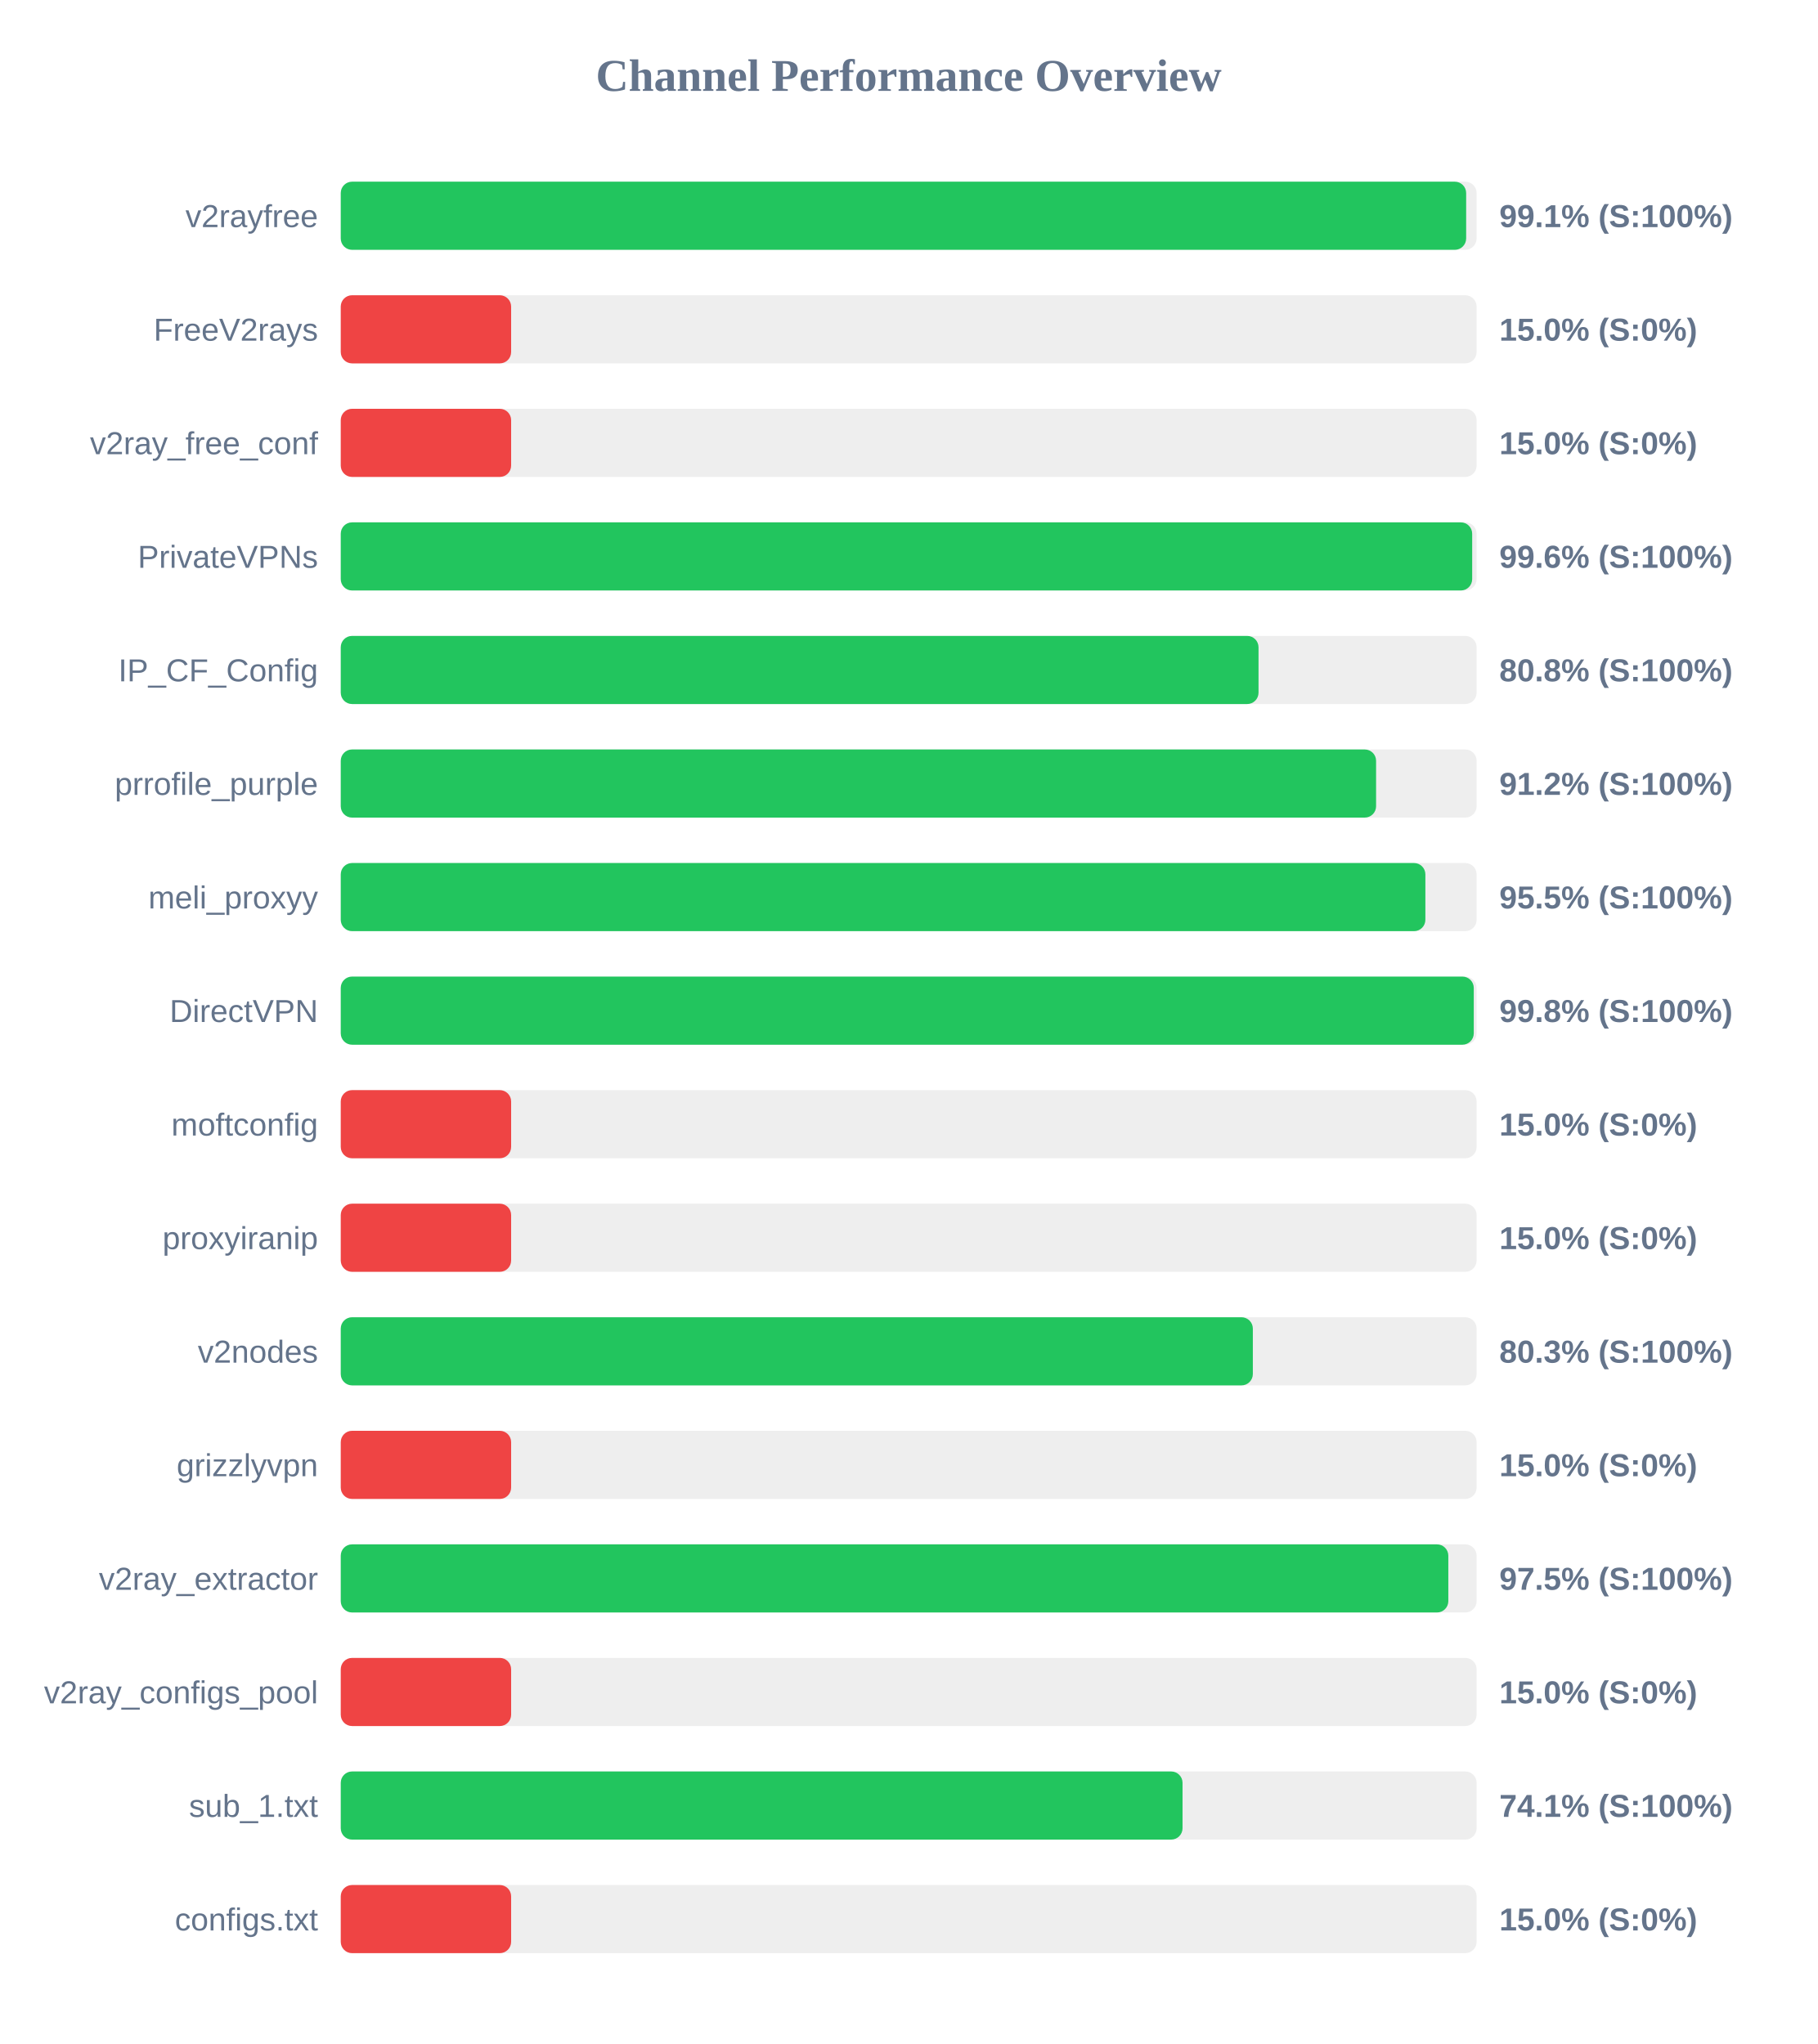
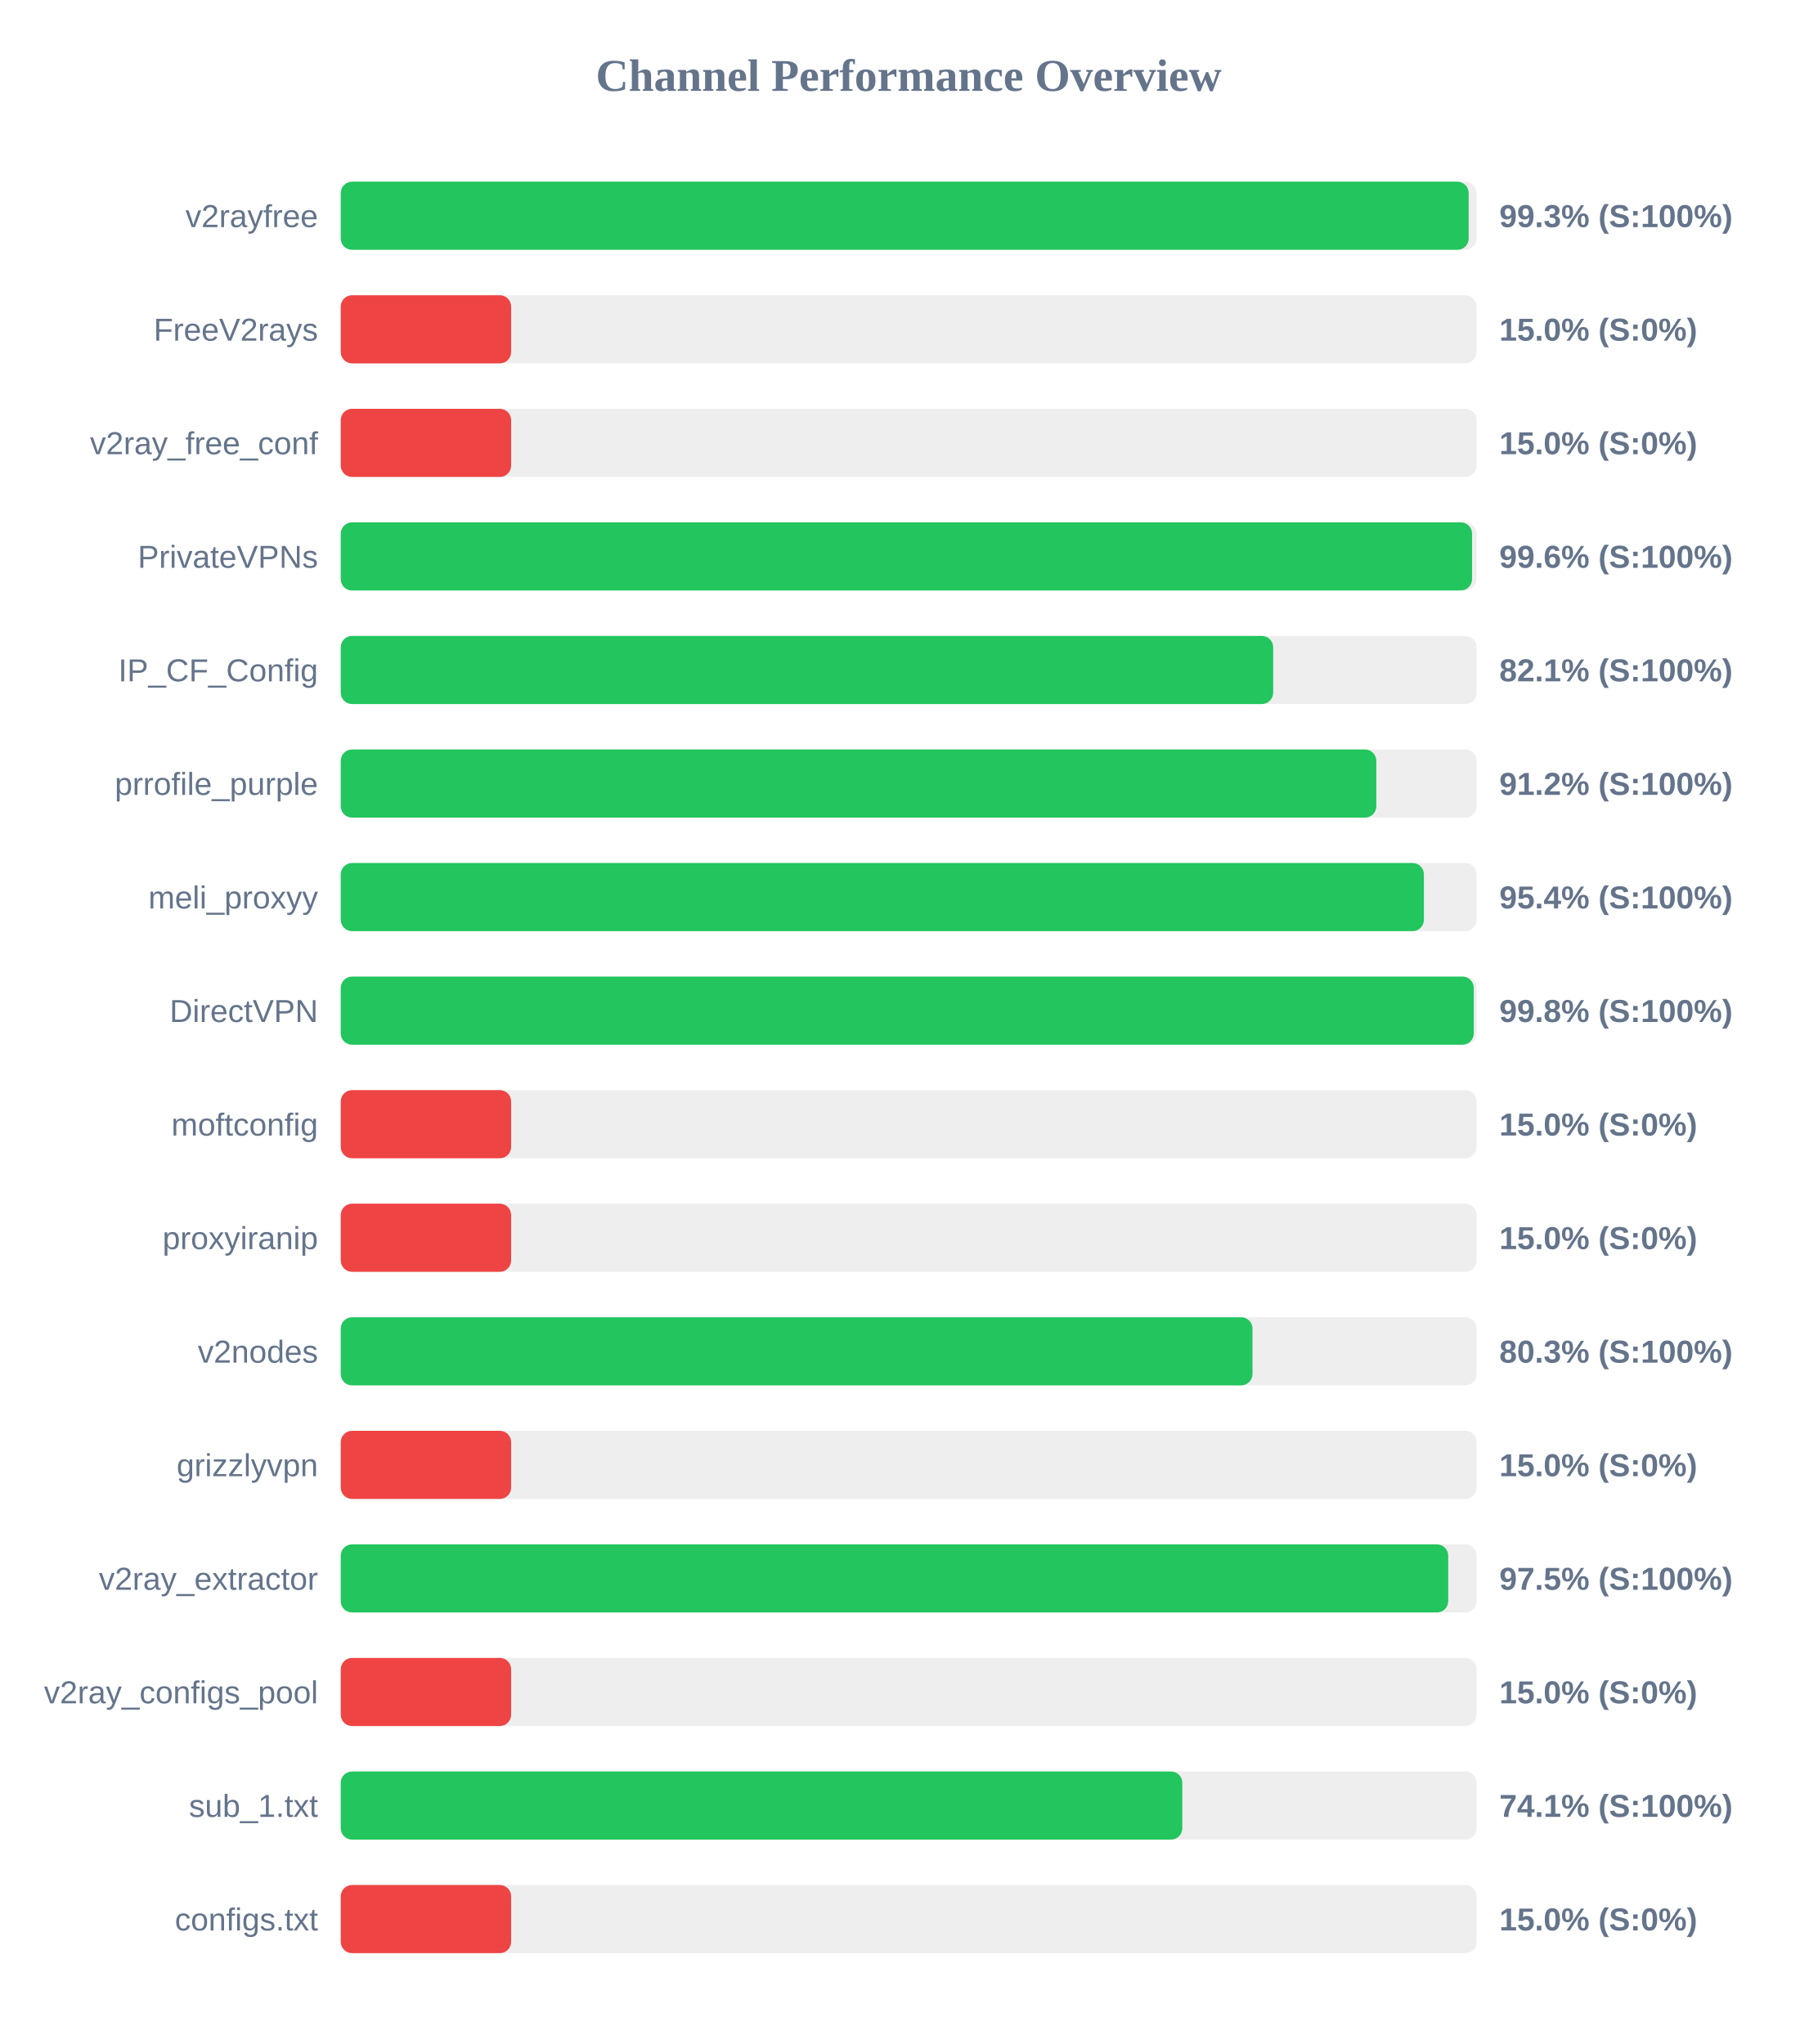
<svg xmlns="http://www.w3.org/2000/svg" width="800" height="900" version="1.1">
  <style>
        .row { font: 14px Arial; fill: #64748b; }
        .score { font: bold 14px Arial; fill: #64748b; }
    </style>
  <text x="400" y="40" text-anchor="middle" font-size="20px" font-weight="bold" fill="#64748b">Channel Performance Overview</text>
  <rect x="150" y="80" width="500" height="30" fill="#eee" rx="5" />
-   <rect x="150" y="80" width="495.4" height="30" fill="#22c55e" rx="5" />
+   <rect x="150" y="80" width="496.5" height="30" fill="#22c55e" rx="5" />
  <text x="140" y="100" text-anchor="end" class="row">v2rayfree</text>
-   <text x="660" y="100" text-anchor="start" class="score">99.1% (S:100%)</text>
+   <text x="660" y="100" text-anchor="start" class="score">99.3% (S:100%)</text>
  <rect x="150" y="130" width="500" height="30" fill="#eee" rx="5" />
  <rect x="150" y="130" width="75.0" height="30" fill="#ef4444" rx="5" />
  <text x="140" y="150" text-anchor="end" class="row">FreeV2rays</text>
  <text x="660" y="150" text-anchor="start" class="score">15.0% (S:0%)</text>
  <rect x="150" y="180" width="500" height="30" fill="#eee" rx="5" />
  <rect x="150" y="180" width="75.0" height="30" fill="#ef4444" rx="5" />
  <text x="140" y="200" text-anchor="end" class="row">v2ray_free_conf</text>
  <text x="660" y="200" text-anchor="start" class="score">15.0% (S:0%)</text>
  <rect x="150" y="230" width="500" height="30" fill="#eee" rx="5" />
-   <rect x="150" y="230" width="498.05" height="30" fill="#22c55e" rx="5" />
+   <rect x="150" y="230" width="498.0" height="30" fill="#22c55e" rx="5" />
  <text x="140" y="250" text-anchor="end" class="row">PrivateVPNs</text>
  <text x="660" y="250" text-anchor="start" class="score">99.6% (S:100%)</text>
  <rect x="150" y="280" width="500" height="30" fill="#eee" rx="5" />
-   <rect x="150" y="280" width="404.0" height="30" fill="#22c55e" rx="5" />
+   <rect x="150" y="280" width="410.45" height="30" fill="#22c55e" rx="5" />
  <text x="140" y="300" text-anchor="end" class="row">IP_CF_Config</text>
-   <text x="660" y="300" text-anchor="start" class="score">80.8% (S:100%)</text>
+   <text x="660" y="300" text-anchor="start" class="score">82.1% (S:100%)</text>
  <rect x="150" y="330" width="500" height="30" fill="#eee" rx="5" />
-   <rect x="150" y="330" width="455.75" height="30" fill="#22c55e" rx="5" />
+   <rect x="150" y="330" width="455.85" height="30" fill="#22c55e" rx="5" />
  <text x="140" y="350" text-anchor="end" class="row">prrofile_purple</text>
  <text x="660" y="350" text-anchor="start" class="score">91.2% (S:100%)</text>
  <rect x="150" y="380" width="500" height="30" fill="#eee" rx="5" />
-   <rect x="150" y="380" width="477.45" height="30" fill="#22c55e" rx="5" />
+   <rect x="150" y="380" width="476.8" height="30" fill="#22c55e" rx="5" />
  <text x="140" y="400" text-anchor="end" class="row">meli_proxyy</text>
-   <text x="660" y="400" text-anchor="start" class="score">95.5% (S:100%)</text>
+   <text x="660" y="400" text-anchor="start" class="score">95.4% (S:100%)</text>
  <rect x="150" y="430" width="500" height="30" fill="#eee" rx="5" />
  <rect x="150" y="430" width="498.75" height="30" fill="#22c55e" rx="5" />
  <text x="140" y="450" text-anchor="end" class="row">DirectVPN</text>
  <text x="660" y="450" text-anchor="start" class="score">99.8% (S:100%)</text>
  <rect x="150" y="480" width="500" height="30" fill="#eee" rx="5" />
  <rect x="150" y="480" width="75.0" height="30" fill="#ef4444" rx="5" />
  <text x="140" y="500" text-anchor="end" class="row">moftconfig</text>
  <text x="660" y="500" text-anchor="start" class="score">15.0% (S:0%)</text>
  <rect x="150" y="530" width="500" height="30" fill="#eee" rx="5" />
  <rect x="150" y="530" width="75.0" height="30" fill="#ef4444" rx="5" />
  <text x="140" y="550" text-anchor="end" class="row">proxyiranip</text>
  <text x="660" y="550" text-anchor="start" class="score">15.0% (S:0%)</text>
  <rect x="150" y="580" width="500" height="30" fill="#eee" rx="5" />
-   <rect x="150" y="580" width="401.5" height="30" fill="#22c55e" rx="5" />
+   <rect x="150" y="580" width="401.35" height="30" fill="#22c55e" rx="5" />
  <text x="140" y="600" text-anchor="end" class="row">v2nodes</text>
  <text x="660" y="600" text-anchor="start" class="score">80.3% (S:100%)</text>
  <rect x="150" y="630" width="500" height="30" fill="#eee" rx="5" />
  <rect x="150" y="630" width="75.0" height="30" fill="#ef4444" rx="5" />
  <text x="140" y="650" text-anchor="end" class="row">grizzlyvpn</text>
  <text x="660" y="650" text-anchor="start" class="score">15.0% (S:0%)</text>
  <rect x="150" y="680" width="500" height="30" fill="#eee" rx="5" />
-   <rect x="150" y="680" width="487.55" height="30" fill="#22c55e" rx="5" />
+   <rect x="150" y="680" width="487.5" height="30" fill="#22c55e" rx="5" />
  <text x="140" y="700" text-anchor="end" class="row">v2ray_extractor</text>
  <text x="660" y="700" text-anchor="start" class="score">97.5% (S:100%)</text>
  <rect x="150" y="730" width="500" height="30" fill="#eee" rx="5" />
  <rect x="150" y="730" width="75.0" height="30" fill="#ef4444" rx="5" />
  <text x="140" y="750" text-anchor="end" class="row">v2ray_configs_pool</text>
  <text x="660" y="750" text-anchor="start" class="score">15.0% (S:0%)</text>
  <rect x="150" y="780" width="500" height="30" fill="#eee" rx="5" />
-   <rect x="150" y="780" width="370.55" height="30" fill="#22c55e" rx="5" />
+   <rect x="150" y="780" width="370.45" height="30" fill="#22c55e" rx="5" />
  <text x="140" y="800" text-anchor="end" class="row">sub_1.txt</text>
  <text x="660" y="800" text-anchor="start" class="score">74.1% (S:100%)</text>
  <rect x="150" y="830" width="500" height="30" fill="#eee" rx="5" />
  <rect x="150" y="830" width="75.0" height="30" fill="#ef4444" rx="5" />
  <text x="140" y="850" text-anchor="end" class="row">configs.txt</text>
  <text x="660" y="850" text-anchor="start" class="score">15.0% (S:0%)</text>
</svg>
